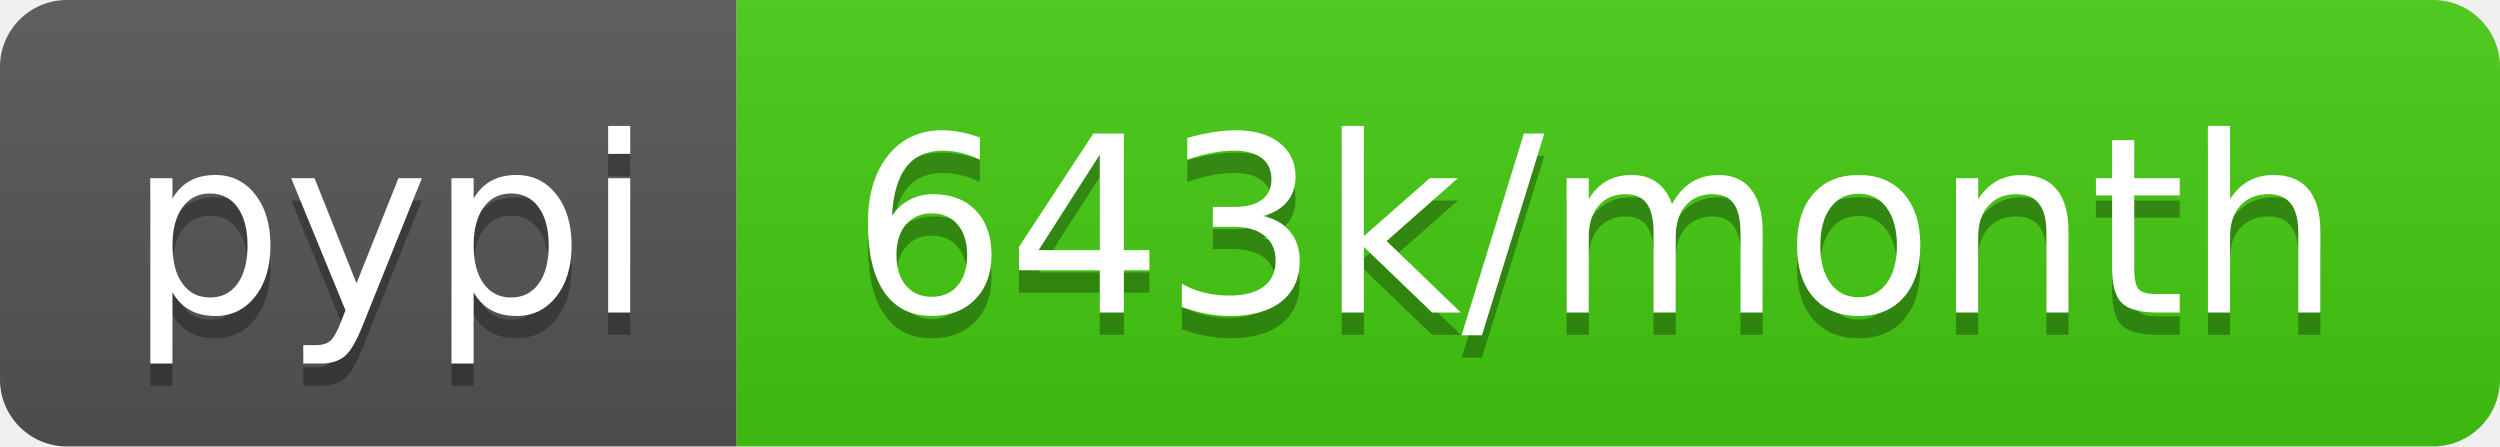
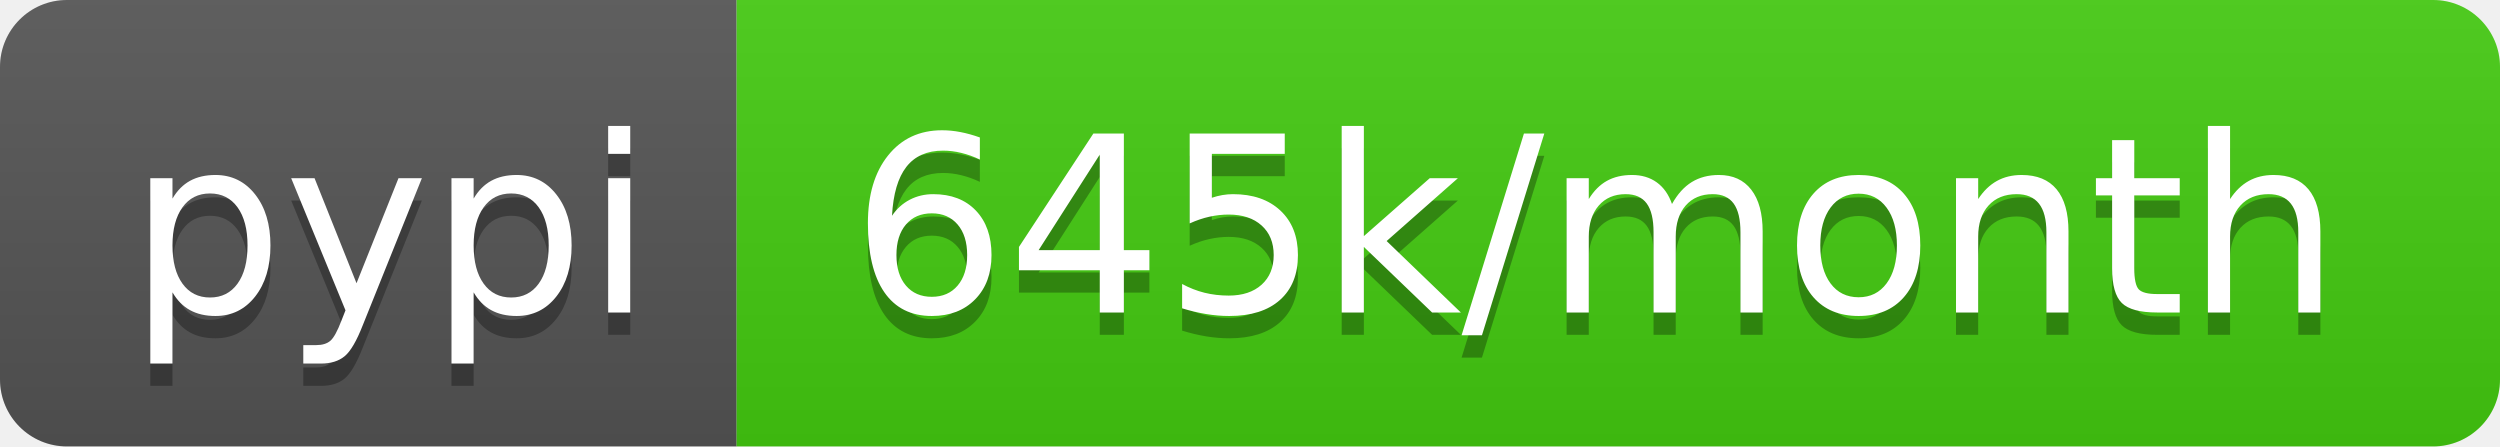
- <svg xmlns="http://www.w3.org/2000/svg" width="112" height="20" role="img" aria-label="pypi: 643k/month">
+ <svg xmlns="http://www.w3.org/2000/svg" width="112" height="20" role="img" aria-label="pypi: 645k/month">
  <linearGradient id="s" x2="0" y2="100%">
    <stop offset="0" stop-color="#bbb" stop-opacity=".1" />
    <stop offset="1" stop-opacity=".1" />
  </linearGradient>
  <clipPath id="r">
    <rect width="112" height="20" rx="3" fill="#fff" />
  </clipPath>
  <g clip-path="url(#r)">
    <rect width="33" height="20" fill="#555" />
    <rect x="33" width="79" height="20" fill="#4c1" />
    <rect width="112" height="20" fill="url(#s)" />
  </g>
  <g fill="#fff" text-anchor="middle" font-family="Verdana,Geneva,DejaVu Sans,sans-serif" text-rendering="geometricPrecision" font-size="110">
    <text aria-hidden="true" x="175" y="150" fill="#010101" fill-opacity=".3" transform="scale(.1)" textLength="230">pypi</text>
    <text x="175" y="140" transform="scale(.1)" fill="#fff" textLength="230">pypi</text>
-     <text aria-hidden="true" x="715" y="150" fill="#010101" fill-opacity=".3" transform="scale(.1)" textLength="690">643k/month</text>
-     <text x="715" y="140" transform="scale(.1)" fill="#fff" textLength="690">643k/month</text>
+     <text aria-hidden="true" x="715" y="150" fill="#010101" fill-opacity=".3" transform="scale(.1)" textLength="690">645k/month</text>
+     <text x="715" y="140" transform="scale(.1)" fill="#fff" textLength="690">645k/month</text>
  </g>
</svg>
